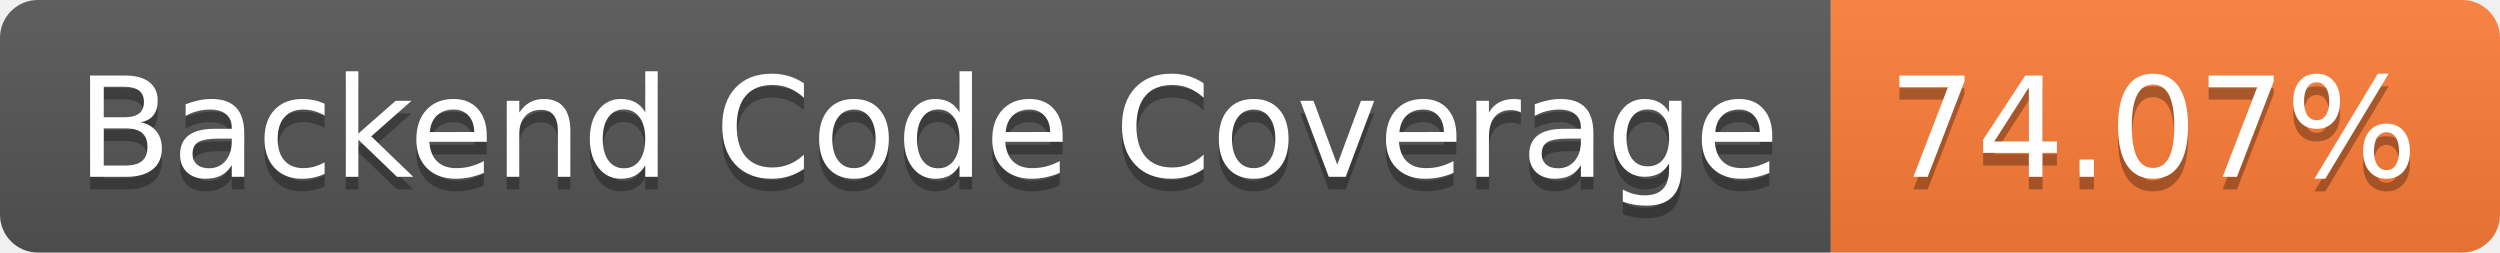
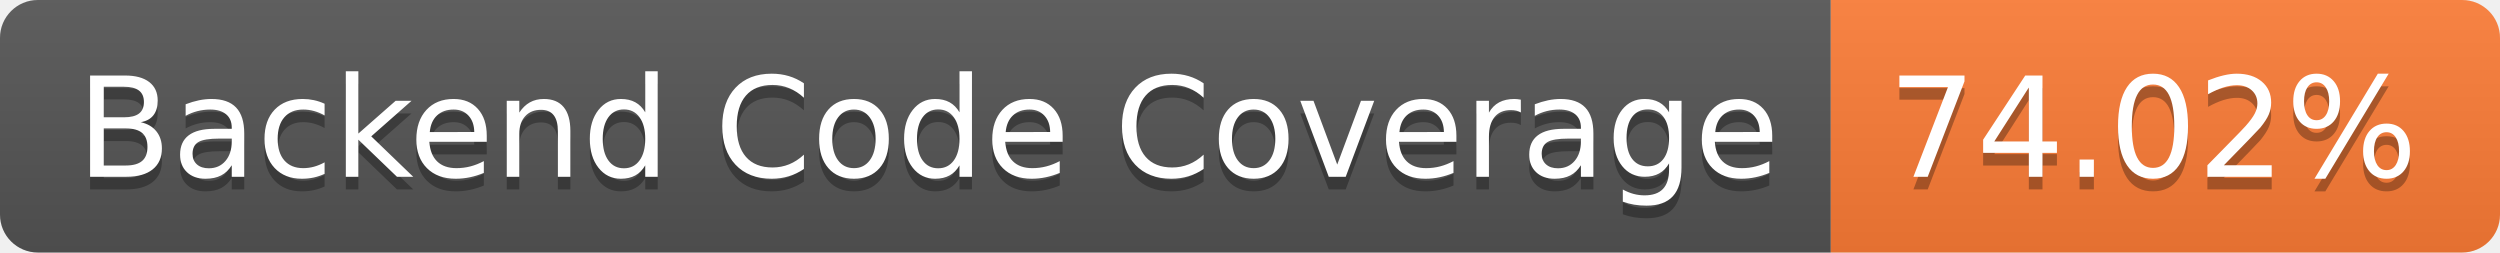
- <svg xmlns="http://www.w3.org/2000/svg" width="198" height="20" role="img" aria-label="Backend Code Coverage: 74.07%">
+ <svg xmlns="http://www.w3.org/2000/svg" width="198" height="20" role="img" aria-label="Backend Code Coverage: 74.02%">
  <linearGradient id="s" x2="0" y2="100%">
    <stop offset="0" stop-color="#bbb" stop-opacity=".1" />
    <stop offset="1" stop-opacity=".1" />
  </linearGradient>
  <clipPath id="r">
    <rect width="198" height="20" rx="3" fill="#fff" />
  </clipPath>
  <g clip-path="url(#r)">
    <rect width="145" height="20" fill="#555" />
    <rect x="145" width="53" height="20" fill="#fe7d37" />
    <rect width="198" height="20" fill="url(#s)" />
  </g>
  <g fill="#fff" text-anchor="middle" font-family="Verdana,Geneva,DejaVu Sans,sans-serif" text-rendering="geometricPrecision" font-size="110">
    <text aria-hidden="true" x="735" y="150" fill="#010101" fill-opacity=".3" transform="scale(.1)" textLength="1350">Backend Code Coverage</text>
    <text x="735" y="140" transform="scale(.1)" fill="#fff" textLength="1350">Backend Code Coverage</text>
-     <text aria-hidden="true" x="1705" y="150" fill="#010101" fill-opacity=".3" transform="scale(.1)" textLength="430">74.07%</text>
-     <text x="1705" y="140" transform="scale(.1)" fill="#fff" textLength="430">74.07%</text>
+     <text aria-hidden="true" x="1705" y="150" fill="#010101" fill-opacity=".3" transform="scale(.1)" textLength="430">74.02%</text>
+     <text x="1705" y="140" transform="scale(.1)" fill="#fff" textLength="430">74.02%</text>
  </g>
</svg>
